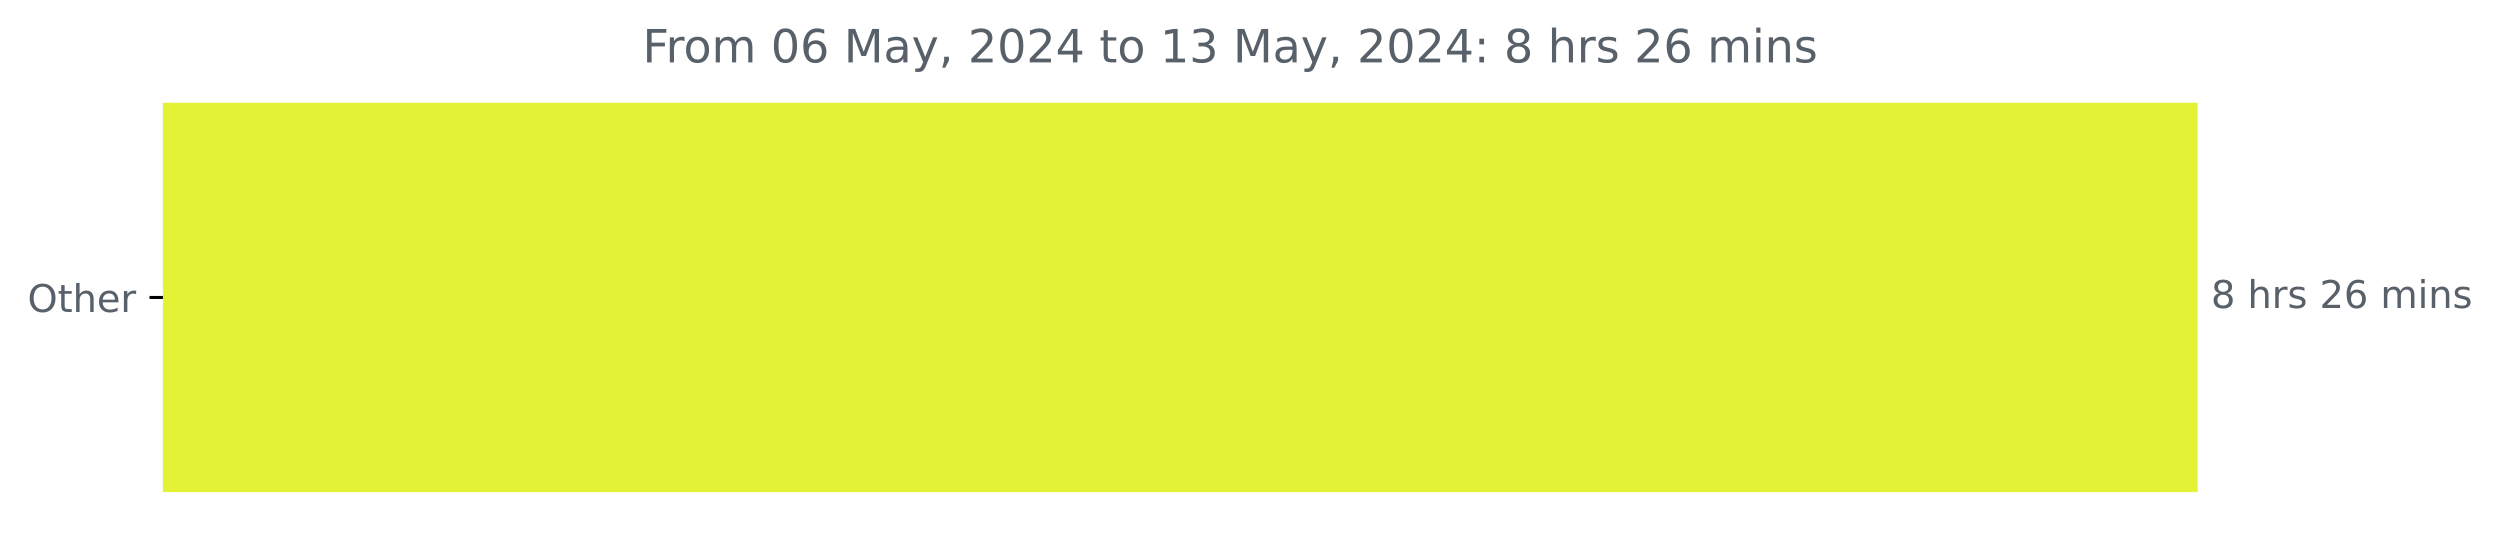
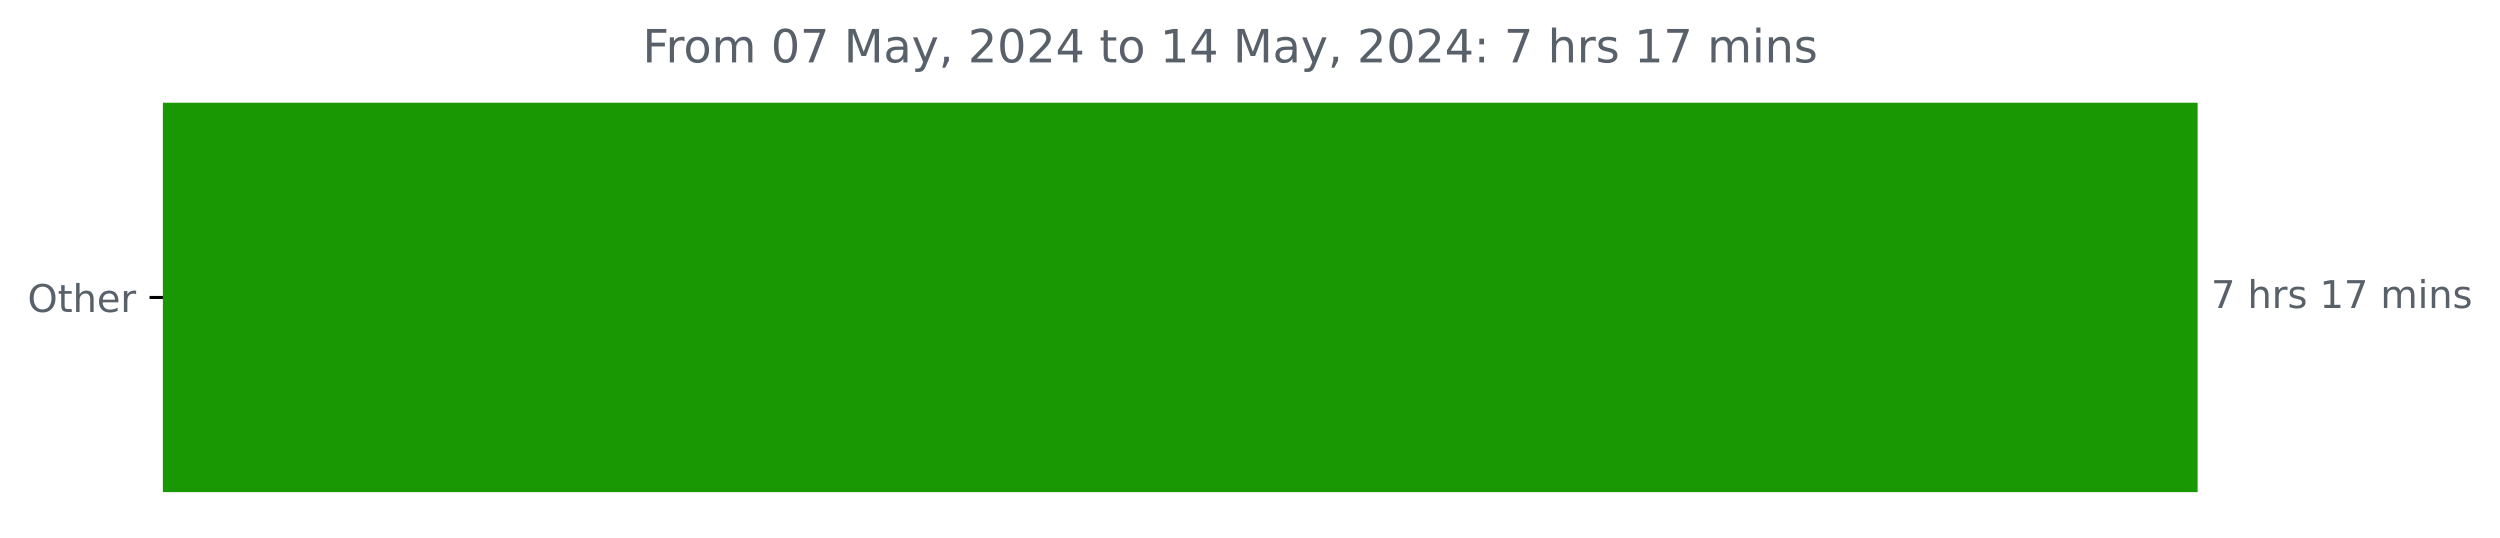
<svg xmlns="http://www.w3.org/2000/svg" xmlns:xlink="http://www.w3.org/1999/xlink" width="653.568pt" height="140.398pt" viewBox="0 0 653.568 140.398" version="1.1">
  <defs>
    <style type="text/css">*{stroke-linejoin: round; stroke-linecap: butt}</style>
  </defs>
  <g id="figure_1">
    <g id="patch_1">
      <path d="M 0 140.398  L 653.568 140.398  L 653.568 0  L 0 0  L 0 140.398  z " style="fill: none" />
    </g>
    <g id="axes_1">
      <g id="patch_2">
-         <path d="M 42.594 27.358  L 574.022 27.358  L 574.022 128.158  L 42.594 128.158  z " clip-path="url(#pe8fba51377)" style="fill: #e3f235; stroke: #e3f235; stroke-linejoin: miter" />
+         <path d="M 42.594 27.358  L 574.022 27.358  L 574.022 128.158  L 42.594 128.158  z " clip-path="url(#padb65cf26f)" style="fill: #199803; stroke: #199803; stroke-linejoin: miter" />
      </g>
      <g id="matplotlib.axis_1" />
      <g id="matplotlib.axis_2">
        <g id="ytick_1">
          <g id="line2d_1">
            <defs>
-               <path id="m49a5b8e5fd" d="M 0 0  L -3.5 0  " style="stroke: #000000; stroke-width: 0.8" />
+               <path id="m339b009027" d="M 0 0  L -3.5 0  " style="stroke: #000000; stroke-width: 0.8" />
            </defs>
            <g>
-               <use xlink:href="#m49a5b8e5fd" x="42.594" y="77.758" style="stroke: #000000; stroke-width: 0.8" />
+               <use xlink:href="#m339b009027" x="42.594" y="77.758" style="stroke: #000000; stroke-width: 0.8" />
            </g>
          </g>
          <g id="text_1">
            <g style="fill: #586069" transform="translate(7.2 81.55734) scale(0.1 -0.1)">
              <defs>
                <path id="DejaVuSans-4f" d="M 2522 4238  Q 1834 4238 1429 3725  Q 1025 3213 1025 2328  Q 1025 1447 1429 934  Q 1834 422 2522 422  Q 3209 422 3611 934  Q 4013 1447 4013 2328  Q 4013 3213 3611 3725  Q 3209 4238 2522 4238  z M 2522 4750  Q 3503 4750 4090 4092  Q 4678 3434 4678 2328  Q 4678 1225 4090 567  Q 3503 -91 2522 -91  Q 1538 -91 948 565  Q 359 1222 359 2328  Q 359 3434 948 4092  Q 1538 4750 2522 4750  z " transform="scale(0.015625)" />
                <path id="DejaVuSans-74" d="M 1172 4494  L 1172 3500  L 2356 3500  L 2356 3053  L 1172 3053  L 1172 1153  Q 1172 725 1289 603  Q 1406 481 1766 481  L 2356 481  L 2356 0  L 1766 0  Q 1100 0 847 248  Q 594 497 594 1153  L 594 3053  L 172 3053  L 172 3500  L 594 3500  L 594 4494  L 1172 4494  z " transform="scale(0.015625)" />
                <path id="DejaVuSans-68" d="M 3513 2113  L 3513 0  L 2938 0  L 2938 2094  Q 2938 2591 2744 2837  Q 2550 3084 2163 3084  Q 1697 3084 1428 2787  Q 1159 2491 1159 1978  L 1159 0  L 581 0  L 581 4863  L 1159 4863  L 1159 2956  Q 1366 3272 1645 3428  Q 1925 3584 2291 3584  Q 2894 3584 3203 3211  Q 3513 2838 3513 2113  z " transform="scale(0.015625)" />
                <path id="DejaVuSans-65" d="M 3597 1894  L 3597 1613  L 953 1613  Q 991 1019 1311 708  Q 1631 397 2203 397  Q 2534 397 2845 478  Q 3156 559 3463 722  L 3463 178  Q 3153 47 2828 -22  Q 2503 -91 2169 -91  Q 1331 -91 842 396  Q 353 884 353 1716  Q 353 2575 817 3079  Q 1281 3584 2069 3584  Q 2775 3584 3186 3129  Q 3597 2675 3597 1894  z M 3022 2063  Q 3016 2534 2758 2815  Q 2500 3097 2075 3097  Q 1594 3097 1305 2825  Q 1016 2553 972 2059  L 3022 2063  z " transform="scale(0.015625)" />
                <path id="DejaVuSans-72" d="M 2631 2963  Q 2534 3019 2420 3045  Q 2306 3072 2169 3072  Q 1681 3072 1420 2755  Q 1159 2438 1159 1844  L 1159 0  L 581 0  L 581 3500  L 1159 3500  L 1159 2956  Q 1341 3275 1631 3429  Q 1922 3584 2338 3584  Q 2397 3584 2469 3576  Q 2541 3569 2628 3553  L 2631 2963  z " transform="scale(0.015625)" />
              </defs>
              <use xlink:href="#DejaVuSans-4f" />
              <use xlink:href="#DejaVuSans-74" x="78.711" />
              <use xlink:href="#DejaVuSans-68" x="117.92" />
              <use xlink:href="#DejaVuSans-65" x="181.299" />
              <use xlink:href="#DejaVuSans-72" x="242.822" />
            </g>
          </g>
        </g>
      </g>
      <g id="text_2">
        <g style="fill: #586069" transform="translate(578.0223 80.5175) scale(0.1 -0.1)">
          <defs>
-             <path id="DejaVuSans-38" d="M 2034 2216  Q 1584 2216 1326 1975  Q 1069 1734 1069 1313  Q 1069 891 1326 650  Q 1584 409 2034 409  Q 2484 409 2743 651  Q 3003 894 3003 1313  Q 3003 1734 2745 1975  Q 2488 2216 2034 2216  z M 1403 2484  Q 997 2584 770 2862  Q 544 3141 544 3541  Q 544 4100 942 4425  Q 1341 4750 2034 4750  Q 2731 4750 3128 4425  Q 3525 4100 3525 3541  Q 3525 3141 3298 2862  Q 3072 2584 2669 2484  Q 3125 2378 3379 2068  Q 3634 1759 3634 1313  Q 3634 634 3220 271  Q 2806 -91 2034 -91  Q 1263 -91 848 271  Q 434 634 434 1313  Q 434 1759 690 2068  Q 947 2378 1403 2484  z M 1172 3481  Q 1172 3119 1398 2916  Q 1625 2713 2034 2713  Q 2441 2713 2670 2916  Q 2900 3119 2900 3481  Q 2900 3844 2670 4047  Q 2441 4250 2034 4250  Q 1625 4250 1398 4047  Q 1172 3844 1172 3481  z " transform="scale(0.015625)" />
+             <path id="DejaVuSans-37" d="M 525 4666  L 3525 4666  L 3525 4397  L 1831 0  L 1172 0  L 2766 4134  L 525 4134  L 525 4666  z " transform="scale(0.015625)" />
            <path id="DejaVuSans-20" transform="scale(0.015625)" />
            <path id="DejaVuSans-73" d="M 2834 3397  L 2834 2853  Q 2591 2978 2328 3040  Q 2066 3103 1784 3103  Q 1356 3103 1142 2972  Q 928 2841 928 2578  Q 928 2378 1081 2264  Q 1234 2150 1697 2047  L 1894 2003  Q 2506 1872 2764 1633  Q 3022 1394 3022 966  Q 3022 478 2636 193  Q 2250 -91 1575 -91  Q 1294 -91 989 -36  Q 684 19 347 128  L 347 722  Q 666 556 975 473  Q 1284 391 1588 391  Q 1994 391 2212 530  Q 2431 669 2431 922  Q 2431 1156 2273 1281  Q 2116 1406 1581 1522  L 1381 1569  Q 847 1681 609 1914  Q 372 2147 372 2553  Q 372 3047 722 3315  Q 1072 3584 1716 3584  Q 2034 3584 2315 3537  Q 2597 3491 2834 3397  z " transform="scale(0.015625)" />
-             <path id="DejaVuSans-32" d="M 1228 531  L 3431 531  L 3431 0  L 469 0  L 469 531  Q 828 903 1448 1529  Q 2069 2156 2228 2338  Q 2531 2678 2651 2914  Q 2772 3150 2772 3378  Q 2772 3750 2511 3984  Q 2250 4219 1831 4219  Q 1534 4219 1204 4116  Q 875 4013 500 3803  L 500 4441  Q 881 4594 1212 4672  Q 1544 4750 1819 4750  Q 2544 4750 2975 4387  Q 3406 4025 3406 3419  Q 3406 3131 3298 2873  Q 3191 2616 2906 2266  Q 2828 2175 2409 1742  Q 1991 1309 1228 531  z " transform="scale(0.015625)" />
-             <path id="DejaVuSans-36" d="M 2113 2584  Q 1688 2584 1439 2293  Q 1191 2003 1191 1497  Q 1191 994 1439 701  Q 1688 409 2113 409  Q 2538 409 2786 701  Q 3034 994 3034 1497  Q 3034 2003 2786 2293  Q 2538 2584 2113 2584  z M 3366 4563  L 3366 3988  Q 3128 4100 2886 4159  Q 2644 4219 2406 4219  Q 1781 4219 1451 3797  Q 1122 3375 1075 2522  Q 1259 2794 1537 2939  Q 1816 3084 2150 3084  Q 2853 3084 3261 2657  Q 3669 2231 3669 1497  Q 3669 778 3244 343  Q 2819 -91 2113 -91  Q 1303 -91 875 529  Q 447 1150 447 2328  Q 447 3434 972 4092  Q 1497 4750 2381 4750  Q 2619 4750 2861 4703  Q 3103 4656 3366 4563  z " transform="scale(0.015625)" />
+             <path id="DejaVuSans-31" d="M 794 531  L 1825 531  L 1825 4091  L 703 3866  L 703 4441  L 1819 4666  L 2450 4666  L 2450 531  L 3481 531  L 3481 0  L 794 0  L 794 531  z " transform="scale(0.015625)" />
            <path id="DejaVuSans-6d" d="M 3328 2828  Q 3544 3216 3844 3400  Q 4144 3584 4550 3584  Q 5097 3584 5394 3201  Q 5691 2819 5691 2113  L 5691 0  L 5113 0  L 5113 2094  Q 5113 2597 4934 2840  Q 4756 3084 4391 3084  Q 3944 3084 3684 2787  Q 3425 2491 3425 1978  L 3425 0  L 2847 0  L 2847 2094  Q 2847 2600 2669 2842  Q 2491 3084 2119 3084  Q 1678 3084 1418 2786  Q 1159 2488 1159 1978  L 1159 0  L 581 0  L 581 3500  L 1159 3500  L 1159 2956  Q 1356 3278 1631 3431  Q 1906 3584 2284 3584  Q 2666 3584 2933 3390  Q 3200 3197 3328 2828  z " transform="scale(0.015625)" />
            <path id="DejaVuSans-69" d="M 603 3500  L 1178 3500  L 1178 0  L 603 0  L 603 3500  z M 603 4863  L 1178 4863  L 1178 4134  L 603 4134  L 603 4863  z " transform="scale(0.015625)" />
            <path id="DejaVuSans-6e" d="M 3513 2113  L 3513 0  L 2938 0  L 2938 2094  Q 2938 2591 2744 2837  Q 2550 3084 2163 3084  Q 1697 3084 1428 2787  Q 1159 2491 1159 1978  L 1159 0  L 581 0  L 581 3500  L 1159 3500  L 1159 2956  Q 1366 3272 1645 3428  Q 1925 3584 2291 3584  Q 2894 3584 3203 3211  Q 3513 2838 3513 2113  z " transform="scale(0.015625)" />
          </defs>
-           <use xlink:href="#DejaVuSans-38" />
+           <use xlink:href="#DejaVuSans-37" />
          <use xlink:href="#DejaVuSans-20" x="63.623" />
          <use xlink:href="#DejaVuSans-68" x="95.41" />
          <use xlink:href="#DejaVuSans-72" x="158.789" />
          <use xlink:href="#DejaVuSans-73" x="199.902" />
          <use xlink:href="#DejaVuSans-20" x="252.002" />
-           <use xlink:href="#DejaVuSans-32" x="283.789" />
-           <use xlink:href="#DejaVuSans-36" x="347.412" />
+           <use xlink:href="#DejaVuSans-31" x="283.789" />
+           <use xlink:href="#DejaVuSans-37" x="347.412" />
          <use xlink:href="#DejaVuSans-20" x="411.035" />
          <use xlink:href="#DejaVuSans-6d" x="442.822" />
          <use xlink:href="#DejaVuSans-69" x="540.234" />
          <use xlink:href="#DejaVuSans-6e" x="568.018" />
          <use xlink:href="#DejaVuSans-73" x="631.396" />
        </g>
      </g>
      <g id="text_3">
        <g style="fill: #586069" transform="translate(167.99 16.31812) scale(0.12 -0.12)">
          <defs>
            <path id="DejaVuSans-46" d="M 628 4666  L 3309 4666  L 3309 4134  L 1259 4134  L 1259 2759  L 3109 2759  L 3109 2228  L 1259 2228  L 1259 0  L 628 0  L 628 4666  z " transform="scale(0.015625)" />
            <path id="DejaVuSans-6f" d="M 1959 3097  Q 1497 3097 1228 2736  Q 959 2375 959 1747  Q 959 1119 1226 758  Q 1494 397 1959 397  Q 2419 397 2687 759  Q 2956 1122 2956 1747  Q 2956 2369 2687 2733  Q 2419 3097 1959 3097  z M 1959 3584  Q 2709 3584 3137 3096  Q 3566 2609 3566 1747  Q 3566 888 3137 398  Q 2709 -91 1959 -91  Q 1206 -91 779 398  Q 353 888 353 1747  Q 353 2609 779 3096  Q 1206 3584 1959 3584  z " transform="scale(0.015625)" />
            <path id="DejaVuSans-30" d="M 2034 4250  Q 1547 4250 1301 3770  Q 1056 3291 1056 2328  Q 1056 1369 1301 889  Q 1547 409 2034 409  Q 2525 409 2770 889  Q 3016 1369 3016 2328  Q 3016 3291 2770 3770  Q 2525 4250 2034 4250  z M 2034 4750  Q 2819 4750 3233 4129  Q 3647 3509 3647 2328  Q 3647 1150 3233 529  Q 2819 -91 2034 -91  Q 1250 -91 836 529  Q 422 1150 422 2328  Q 422 3509 836 4129  Q 1250 4750 2034 4750  z " transform="scale(0.015625)" />
            <path id="DejaVuSans-4d" d="M 628 4666  L 1569 4666  L 2759 1491  L 3956 4666  L 4897 4666  L 4897 0  L 4281 0  L 4281 4097  L 3078 897  L 2444 897  L 1241 4097  L 1241 0  L 628 0  L 628 4666  z " transform="scale(0.015625)" />
            <path id="DejaVuSans-61" d="M 2194 1759  Q 1497 1759 1228 1600  Q 959 1441 959 1056  Q 959 750 1161 570  Q 1363 391 1709 391  Q 2188 391 2477 730  Q 2766 1069 2766 1631  L 2766 1759  L 2194 1759  z M 3341 1997  L 3341 0  L 2766 0  L 2766 531  Q 2569 213 2275 61  Q 1981 -91 1556 -91  Q 1019 -91 701 211  Q 384 513 384 1019  Q 384 1609 779 1909  Q 1175 2209 1959 2209  L 2766 2209  L 2766 2266  Q 2766 2663 2505 2880  Q 2244 3097 1772 3097  Q 1472 3097 1187 3025  Q 903 2953 641 2809  L 641 3341  Q 956 3463 1253 3523  Q 1550 3584 1831 3584  Q 2591 3584 2966 3190  Q 3341 2797 3341 1997  z " transform="scale(0.015625)" />
            <path id="DejaVuSans-79" d="M 2059 -325  Q 1816 -950 1584 -1140  Q 1353 -1331 966 -1331  L 506 -1331  L 506 -850  L 844 -850  Q 1081 -850 1212 -737  Q 1344 -625 1503 -206  L 1606 56  L 191 3500  L 800 3500  L 1894 763  L 2988 3500  L 3597 3500  L 2059 -325  z " transform="scale(0.015625)" />
            <path id="DejaVuSans-2c" d="M 750 794  L 1409 794  L 1409 256  L 897 -744  L 494 -744  L 750 256  L 750 794  z " transform="scale(0.015625)" />
+             <path id="DejaVuSans-32" d="M 1228 531  L 3431 531  L 3431 0  L 469 0  L 469 531  Q 828 903 1448 1529  Q 2069 2156 2228 2338  Q 2531 2678 2651 2914  Q 2772 3150 2772 3378  Q 2772 3750 2511 3984  Q 2250 4219 1831 4219  Q 1534 4219 1204 4116  Q 875 4013 500 3803  L 500 4441  Q 881 4594 1212 4672  Q 1544 4750 1819 4750  Q 2544 4750 2975 4387  Q 3406 4025 3406 3419  Q 3406 3131 3298 2873  Q 3191 2616 2906 2266  Q 2828 2175 2409 1742  Q 1991 1309 1228 531  z " transform="scale(0.015625)" />
            <path id="DejaVuSans-34" d="M 2419 4116  L 825 1625  L 2419 1625  L 2419 4116  z M 2253 4666  L 3047 4666  L 3047 1625  L 3713 1625  L 3713 1100  L 3047 1100  L 3047 0  L 2419 0  L 2419 1100  L 313 1100  L 313 1709  L 2253 4666  z " transform="scale(0.015625)" />
-             <path id="DejaVuSans-31" d="M 794 531  L 1825 531  L 1825 4091  L 703 3866  L 703 4441  L 1819 4666  L 2450 4666  L 2450 531  L 3481 531  L 3481 0  L 794 0  L 794 531  z " transform="scale(0.015625)" />
-             <path id="DejaVuSans-33" d="M 2597 2516  Q 3050 2419 3304 2112  Q 3559 1806 3559 1356  Q 3559 666 3084 287  Q 2609 -91 1734 -91  Q 1441 -91 1130 -33  Q 819 25 488 141  L 488 750  Q 750 597 1062 519  Q 1375 441 1716 441  Q 2309 441 2620 675  Q 2931 909 2931 1356  Q 2931 1769 2642 2001  Q 2353 2234 1838 2234  L 1294 2234  L 1294 2753  L 1863 2753  Q 2328 2753 2575 2939  Q 2822 3125 2822 3475  Q 2822 3834 2567 4026  Q 2313 4219 1838 4219  Q 1578 4219 1281 4162  Q 984 4106 628 3988  L 628 4550  Q 988 4650 1302 4700  Q 1616 4750 1894 4750  Q 2613 4750 3031 4423  Q 3450 4097 3450 3541  Q 3450 3153 3228 2886  Q 3006 2619 2597 2516  z " transform="scale(0.015625)" />
            <path id="DejaVuSans-3a" d="M 750 794  L 1409 794  L 1409 0  L 750 0  L 750 794  z M 750 3309  L 1409 3309  L 1409 2516  L 750 2516  L 750 3309  z " transform="scale(0.015625)" />
          </defs>
          <use xlink:href="#DejaVuSans-46" />
          <use xlink:href="#DejaVuSans-72" x="50.27" />
          <use xlink:href="#DejaVuSans-6f" x="89.133" />
          <use xlink:href="#DejaVuSans-6d" x="150.314" />
          <use xlink:href="#DejaVuSans-20" x="247.727" />
          <use xlink:href="#DejaVuSans-30" x="279.514" />
-           <use xlink:href="#DejaVuSans-36" x="343.137" />
+           <use xlink:href="#DejaVuSans-37" x="343.137" />
          <use xlink:href="#DejaVuSans-20" x="406.76" />
          <use xlink:href="#DejaVuSans-4d" x="438.547" />
          <use xlink:href="#DejaVuSans-61" x="524.826" />
          <use xlink:href="#DejaVuSans-79" x="586.105" />
          <use xlink:href="#DejaVuSans-2c" x="645.285" />
          <use xlink:href="#DejaVuSans-20" x="677.072" />
          <use xlink:href="#DejaVuSans-32" x="708.859" />
          <use xlink:href="#DejaVuSans-30" x="772.482" />
          <use xlink:href="#DejaVuSans-32" x="836.105" />
          <use xlink:href="#DejaVuSans-34" x="899.729" />
          <use xlink:href="#DejaVuSans-20" x="963.352" />
          <use xlink:href="#DejaVuSans-74" x="995.139" />
          <use xlink:href="#DejaVuSans-6f" x="1034.348" />
          <use xlink:href="#DejaVuSans-20" x="1095.529" />
          <use xlink:href="#DejaVuSans-31" x="1127.316" />
-           <use xlink:href="#DejaVuSans-33" x="1190.939" />
+           <use xlink:href="#DejaVuSans-34" x="1190.939" />
          <use xlink:href="#DejaVuSans-20" x="1254.562" />
          <use xlink:href="#DejaVuSans-4d" x="1286.35" />
          <use xlink:href="#DejaVuSans-61" x="1372.629" />
          <use xlink:href="#DejaVuSans-79" x="1433.908" />
          <use xlink:href="#DejaVuSans-2c" x="1493.088" />
          <use xlink:href="#DejaVuSans-20" x="1524.875" />
          <use xlink:href="#DejaVuSans-32" x="1556.662" />
          <use xlink:href="#DejaVuSans-30" x="1620.285" />
          <use xlink:href="#DejaVuSans-32" x="1683.908" />
          <use xlink:href="#DejaVuSans-34" x="1747.531" />
          <use xlink:href="#DejaVuSans-3a" x="1811.154" />
          <use xlink:href="#DejaVuSans-20" x="1844.846" />
-           <use xlink:href="#DejaVuSans-38" x="1876.633" />
+           <use xlink:href="#DejaVuSans-37" x="1876.633" />
          <use xlink:href="#DejaVuSans-20" x="1940.256" />
          <use xlink:href="#DejaVuSans-68" x="1972.043" />
          <use xlink:href="#DejaVuSans-72" x="2035.422" />
          <use xlink:href="#DejaVuSans-73" x="2076.535" />
          <use xlink:href="#DejaVuSans-20" x="2128.635" />
-           <use xlink:href="#DejaVuSans-32" x="2160.422" />
-           <use xlink:href="#DejaVuSans-36" x="2224.045" />
+           <use xlink:href="#DejaVuSans-31" x="2160.422" />
+           <use xlink:href="#DejaVuSans-37" x="2224.045" />
          <use xlink:href="#DejaVuSans-20" x="2287.668" />
          <use xlink:href="#DejaVuSans-6d" x="2319.455" />
          <use xlink:href="#DejaVuSans-69" x="2416.867" />
          <use xlink:href="#DejaVuSans-6e" x="2444.65" />
          <use xlink:href="#DejaVuSans-73" x="2508.029" />
        </g>
      </g>
    </g>
  </g>
  <defs>
-     <clipPath id="pe8fba51377">
+     <clipPath id="padb65cf26f">
      <rect x="42.594" y="22.318" width="558" height="110.88" />
    </clipPath>
  </defs>
</svg>
